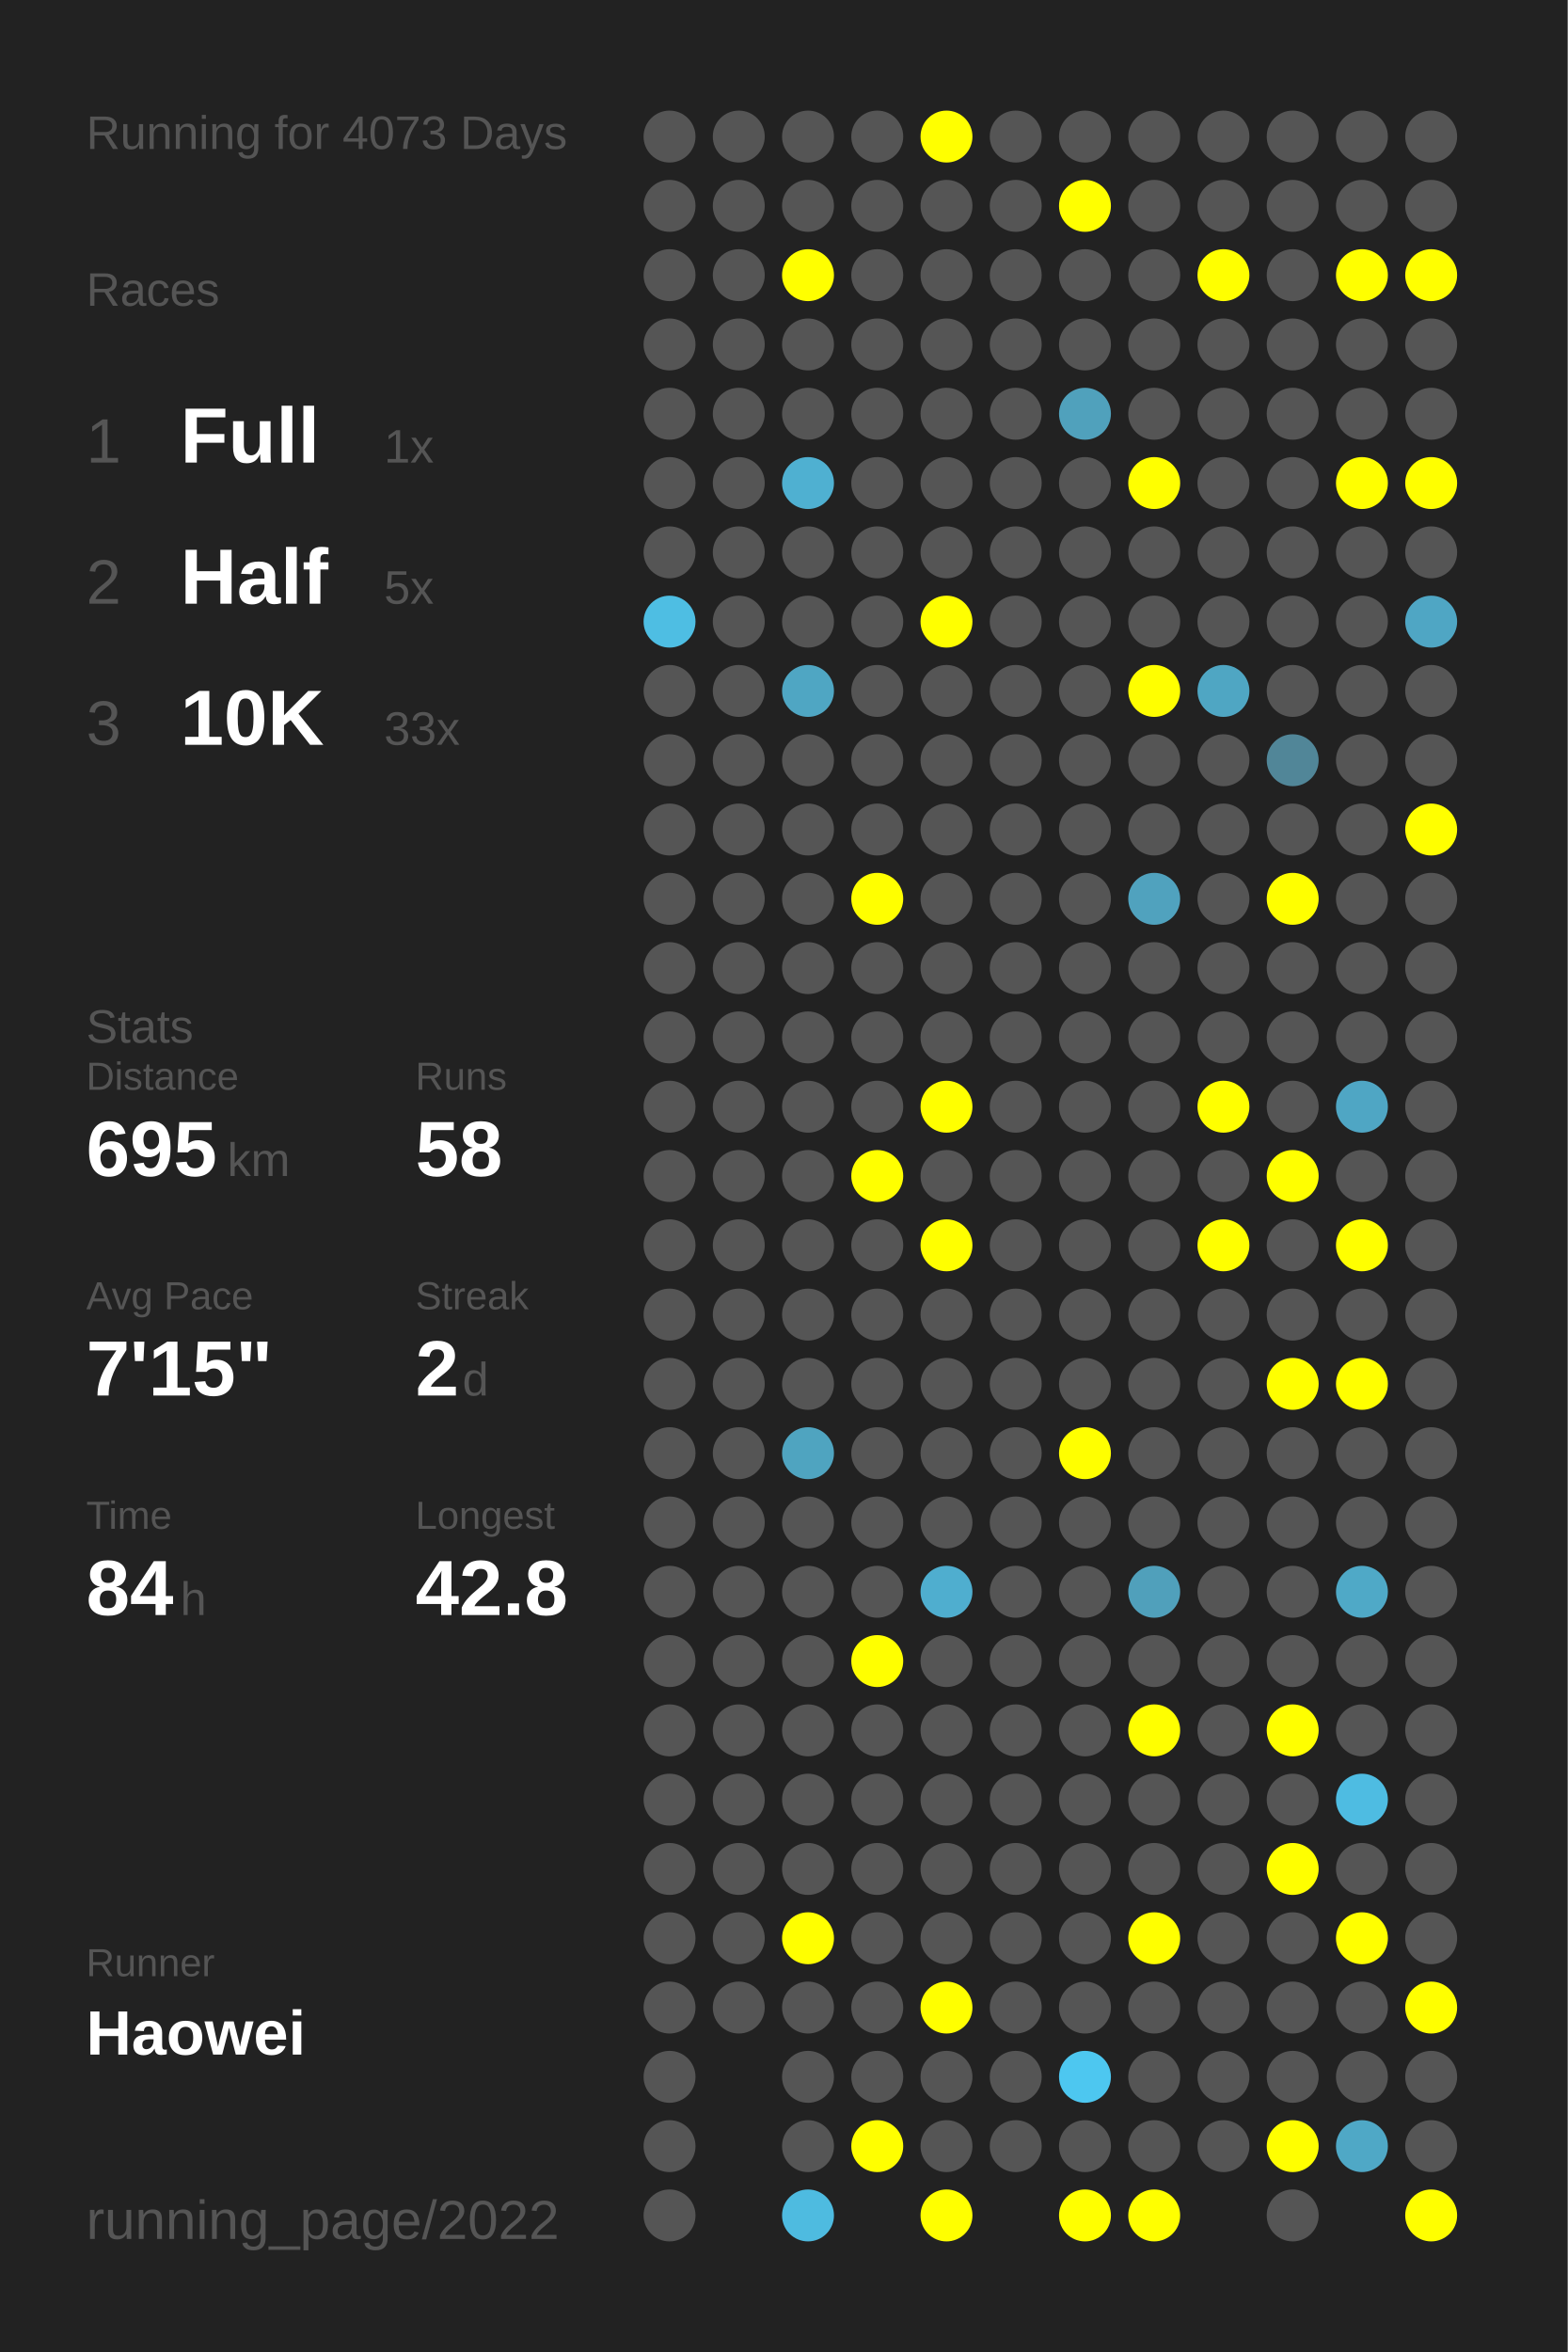
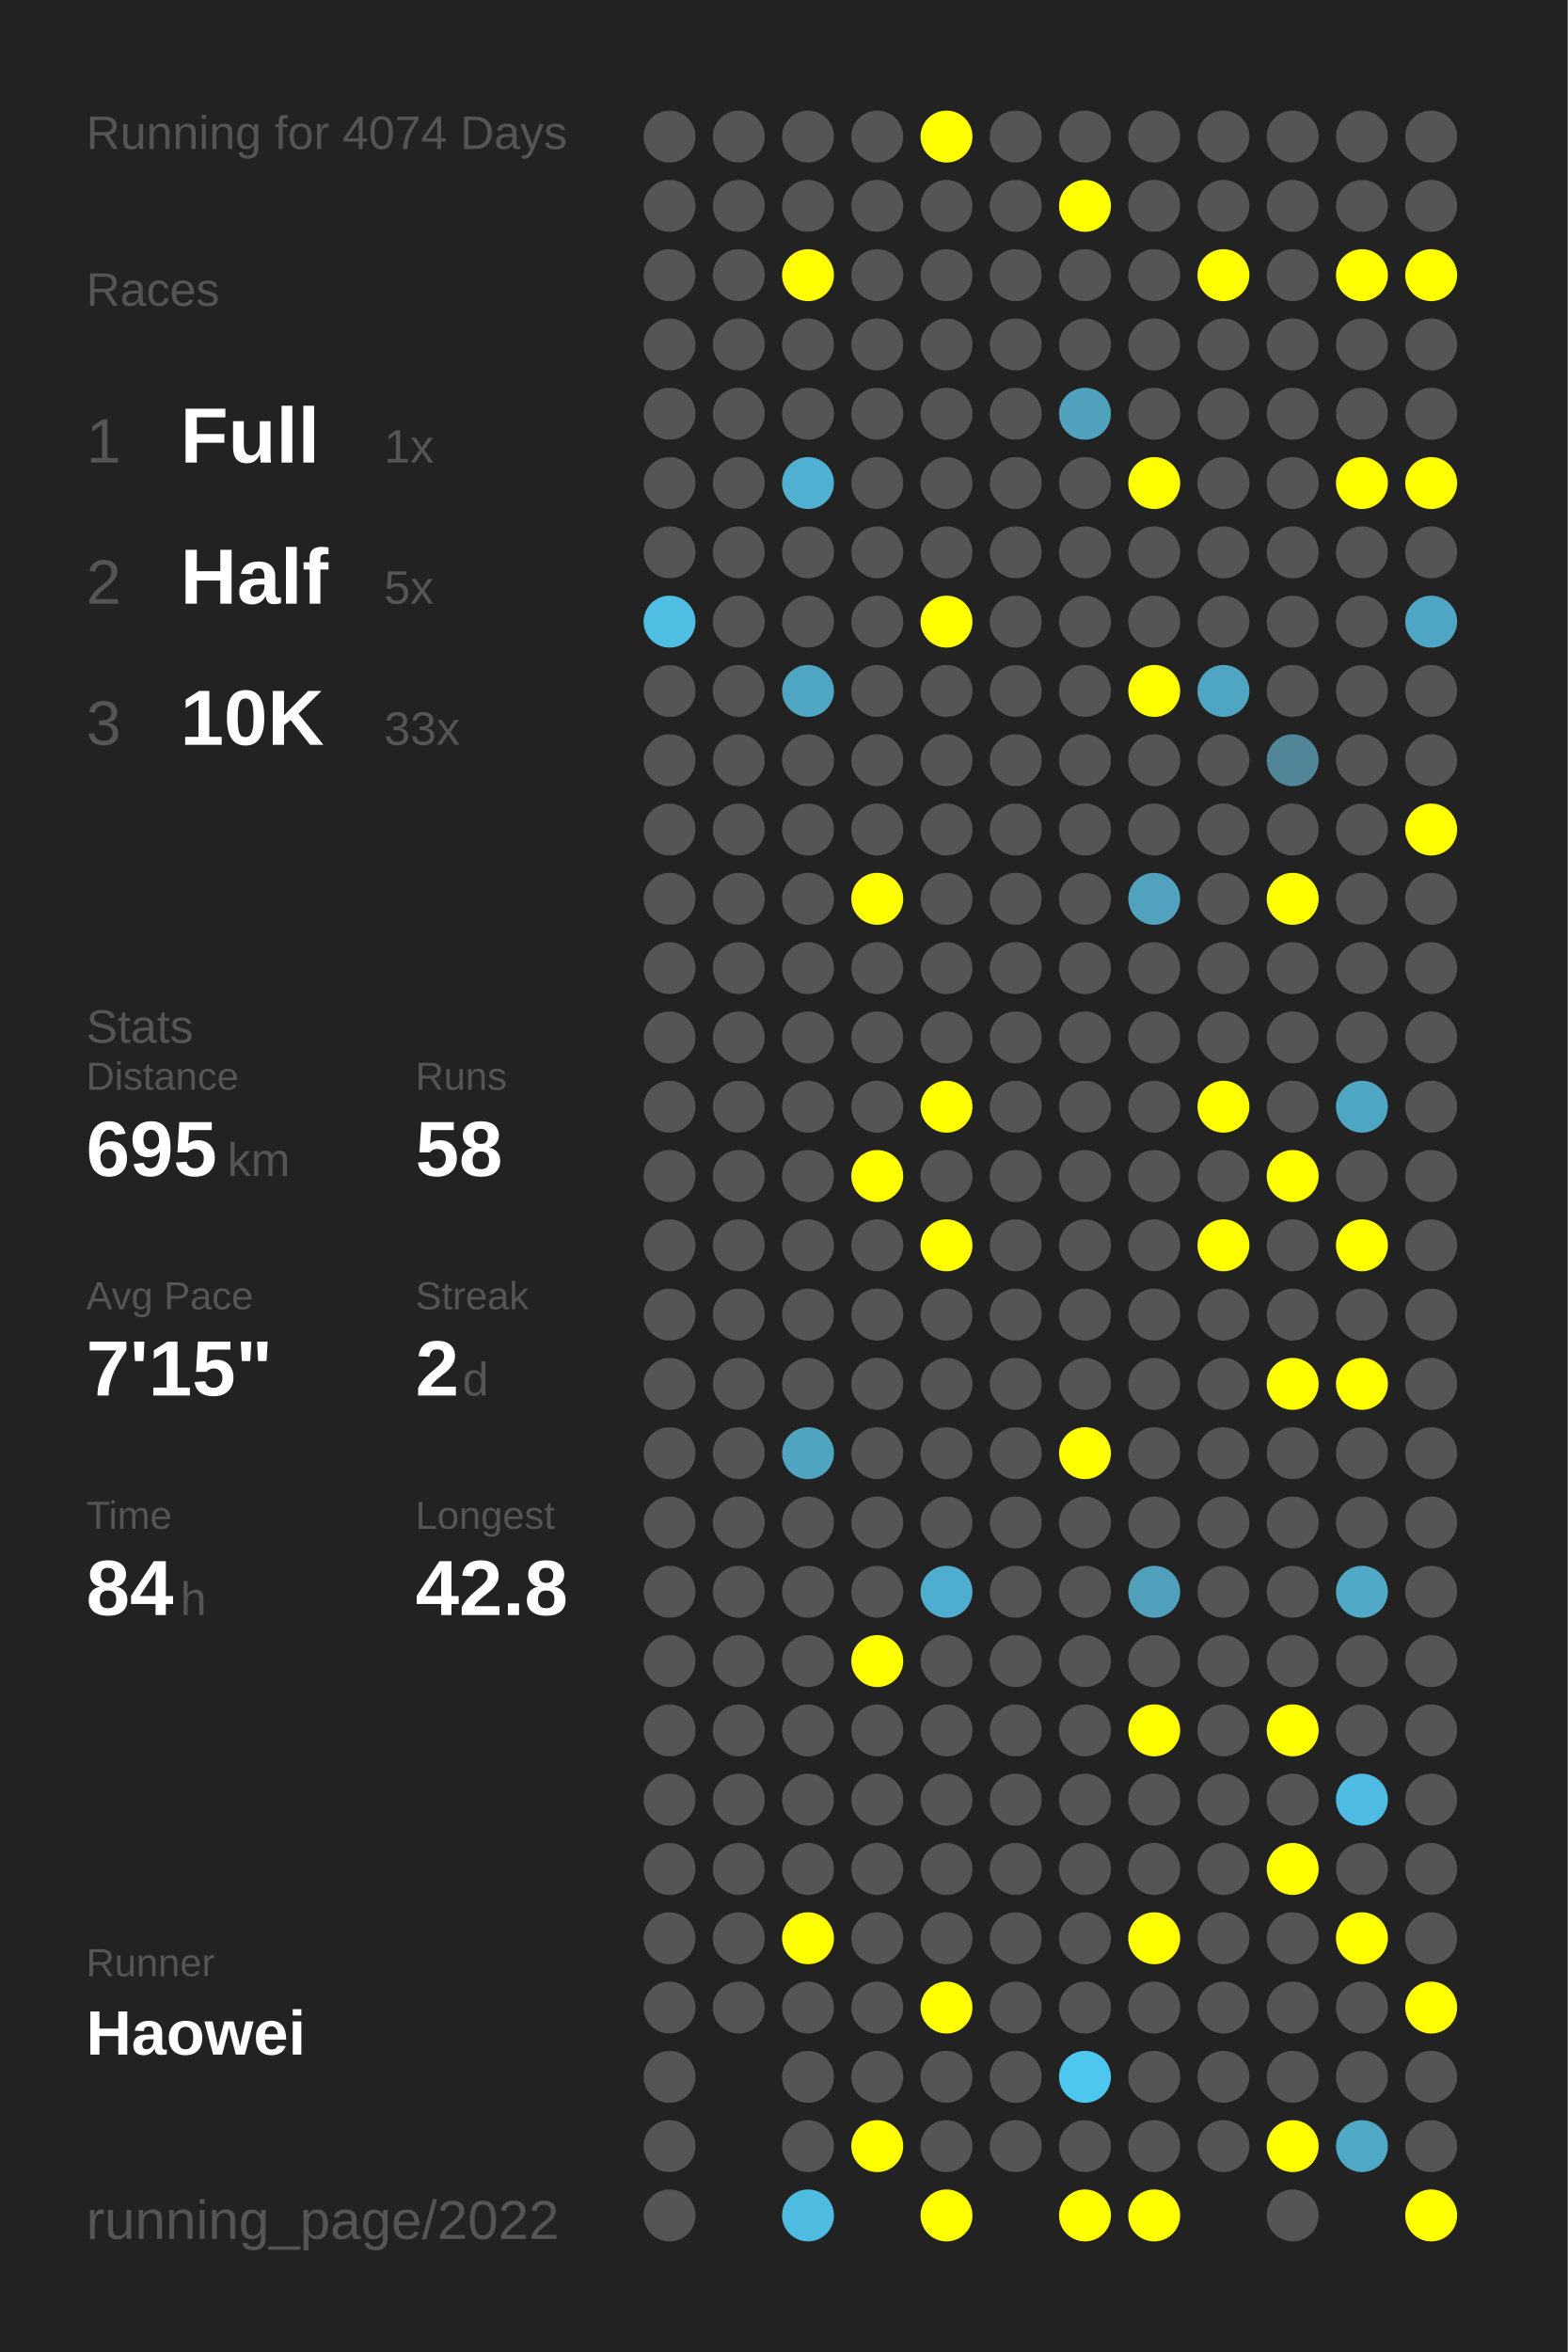
<svg xmlns="http://www.w3.org/2000/svg" baseProfile="full" height="300mm" version="1.1" viewBox="0,0,200,300" width="200mm">
  <defs />
  <rect fill="#222222" height="300" width="200" x="0" y="0" />
-   <text fill="#555555" style="font-size:6px; font-family:Arial;" x="11" y="19">Running for 4073 Days</text>
+   <text fill="#555555" style="font-size:6px; font-family:Arial;" x="11" y="19">Running for 4074 Days</text>
  <text fill="#555555" style="font-size:6px; font-family:Arial;" x="11" y="39">Races</text>
  <text fill="#555555" style="font-size:8px; font-family:Arial;" x="11" y="59">1</text>
  <text fill="#FFFFFF" style="font-size:10px; font-family:Arial; font-weight:bold;" x="23" y="59">Full</text>
  <text fill="#555555" style="font-size:6px; font-family:Arial;" x="49" y="59">1x</text>
  <text fill="#555555" style="font-size:8px; font-family:Arial;" x="11" y="77">2</text>
  <text fill="#FFFFFF" style="font-size:10px; font-family:Arial; font-weight:bold;" x="23" y="77">Half</text>
  <text fill="#555555" style="font-size:6px; font-family:Arial;" x="49" y="77">5x</text>
  <text fill="#555555" style="font-size:8px; font-family:Arial;" x="11" y="95">3</text>
  <text fill="#FFFFFF" style="font-size:10px; font-family:Arial; font-weight:bold;" x="23" y="95">10K</text>
  <text fill="#555555" style="font-size:6px; font-family:Arial;" x="49" y="95">33x</text>
  <text fill="#555555" style="font-size:6px; font-family:Arial;" x="11" y="133">Stats</text>
  <text fill="#555555" style="font-size:5px; font-family:Arial;" x="11" y="139">Distance</text>
  <text fill="#FFFFFF" style="font-size:10px; font-family:Arial; font-weight:bold;" x="11" y="150">695</text>
  <text fill="#555555" style="font-size:6px; font-family:Arial;" x="29" y="150">km</text>
  <text fill="#555555" style="font-size:5px; font-family:Arial;" x="53" y="139">Runs</text>
  <text fill="#FFFFFF" style="font-size:10px; font-family:Arial; font-weight:bold;" x="53" y="150">58</text>
  <text fill="#555555" style="font-size:5px; font-family:Arial;" x="11" y="167">Avg Pace</text>
  <text fill="#FFFFFF" style="font-size:10px; font-family:Arial; font-weight:bold;" x="11" y="178">7'15"</text>
  <text fill="#555555" style="font-size:5px; font-family:Arial;" x="53" y="167">Streak</text>
  <text fill="#FFFFFF" style="font-size:10px; font-family:Arial; font-weight:bold;" x="53" y="178">2</text>
  <text fill="#555555" style="font-size:6px; font-family:Arial;" x="59" y="178">d</text>
  <text fill="#555555" style="font-size:5px; font-family:Arial;" x="11" y="195">Time</text>
  <text fill="#FFFFFF" style="font-size:10px; font-family:Arial; font-weight:bold;" x="11" y="206">84</text>
  <text fill="#555555" style="font-size:6px; font-family:Arial;" x="23" y="206">h</text>
  <text fill="#555555" style="font-size:5px; font-family:Arial;" x="53" y="195">Longest</text>
  <text fill="#FFFFFF" style="font-size:10px; font-family:Arial; font-weight:bold;" x="53" y="206">42.8</text>
  <text fill="#555555" style="font-size:5px; font-family:Arial;" x="11" y="252.065">Runner</text>
  <text fill="#FFFFFF" style="font-size:8px; font-family:Arial; font-weight:bold;" x="11" y="262.065">Haowei</text>
  <text fill="#555555" style="font-size:7px; font-family:Arial;" x="11" y="285.581">running_page/2022</text>
  <circle cx="85.417" cy="17.419" fill="#555555" r="3.312" />
  <circle cx="85.417" cy="26.258" fill="#555555" r="3.312" />
  <circle cx="85.417" cy="35.097" fill="#555555" r="3.312" />
  <circle cx="85.417" cy="43.935" fill="#555555" r="3.312" />
  <circle cx="85.417" cy="52.774" fill="#555555" r="3.312" />
  <circle cx="85.417" cy="61.613" fill="#555555" r="3.312" />
  <circle cx="85.417" cy="70.452" fill="#555555" r="3.312" />
  <circle cx="85.417" cy="79.29" fill="#4ebee3" r="3.312" />
  <circle cx="85.417" cy="88.129" fill="#555555" r="3.312" />
  <circle cx="85.417" cy="96.968" fill="#555555" r="3.312" />
  <circle cx="85.417" cy="105.806" fill="#555555" r="3.312" />
  <circle cx="85.417" cy="114.645" fill="#555555" r="3.312" />
  <circle cx="85.417" cy="123.484" fill="#555555" r="3.312" />
  <circle cx="85.417" cy="132.323" fill="#555555" r="3.312" />
  <circle cx="85.417" cy="141.161" fill="#555555" r="3.312" />
  <circle cx="85.417" cy="150" fill="#555555" r="3.312" />
  <circle cx="85.417" cy="158.839" fill="#555555" r="3.312" />
  <circle cx="85.417" cy="167.677" fill="#555555" r="3.312" />
  <circle cx="85.417" cy="176.516" fill="#555555" r="3.312" />
  <circle cx="85.417" cy="185.355" fill="#555555" r="3.312" />
  <circle cx="85.417" cy="194.194" fill="#555555" r="3.312" />
  <circle cx="85.417" cy="203.032" fill="#555555" r="3.312" />
  <circle cx="85.417" cy="211.871" fill="#555555" r="3.312" />
  <circle cx="85.417" cy="220.71" fill="#555555" r="3.312" />
  <circle cx="85.417" cy="229.548" fill="#555555" r="3.312" />
  <circle cx="85.417" cy="238.387" fill="#555555" r="3.312" />
  <circle cx="85.417" cy="247.226" fill="#555555" r="3.312" />
  <circle cx="85.417" cy="256.065" fill="#555555" r="3.312" />
  <circle cx="85.417" cy="264.903" fill="#555555" r="3.312" />
  <circle cx="85.417" cy="273.742" fill="#555555" r="3.312" />
  <circle cx="85.417" cy="282.581" fill="#555555" r="3.312" />
  <circle cx="94.25" cy="17.419" fill="#555555" r="3.312" />
  <circle cx="94.25" cy="26.258" fill="#555555" r="3.312" />
  <circle cx="94.25" cy="35.097" fill="#555555" r="3.312" />
  <circle cx="94.25" cy="43.935" fill="#555555" r="3.312" />
  <circle cx="94.25" cy="52.774" fill="#555555" r="3.312" />
  <circle cx="94.25" cy="61.613" fill="#555555" r="3.312" />
  <circle cx="94.25" cy="70.452" fill="#555555" r="3.312" />
  <circle cx="94.25" cy="79.29" fill="#555555" r="3.312" />
  <circle cx="94.25" cy="88.129" fill="#555555" r="3.312" />
  <circle cx="94.25" cy="96.968" fill="#555555" r="3.312" />
  <circle cx="94.25" cy="105.806" fill="#555555" r="3.312" />
  <circle cx="94.25" cy="114.645" fill="#555555" r="3.312" />
  <circle cx="94.25" cy="123.484" fill="#555555" r="3.312" />
  <circle cx="94.25" cy="132.323" fill="#555555" r="3.312" />
  <circle cx="94.25" cy="141.161" fill="#555555" r="3.312" />
  <circle cx="94.25" cy="150" fill="#555555" r="3.312" />
  <circle cx="94.25" cy="158.839" fill="#555555" r="3.312" />
  <circle cx="94.25" cy="167.677" fill="#555555" r="3.312" />
  <circle cx="94.25" cy="176.516" fill="#555555" r="3.312" />
  <circle cx="94.25" cy="185.355" fill="#555555" r="3.312" />
  <circle cx="94.25" cy="194.194" fill="#555555" r="3.312" />
  <circle cx="94.25" cy="203.032" fill="#555555" r="3.312" />
  <circle cx="94.25" cy="211.871" fill="#555555" r="3.312" />
  <circle cx="94.25" cy="220.71" fill="#555555" r="3.312" />
  <circle cx="94.25" cy="229.548" fill="#555555" r="3.312" />
  <circle cx="94.25" cy="238.387" fill="#555555" r="3.312" />
  <circle cx="94.25" cy="247.226" fill="#555555" r="3.312" />
  <circle cx="94.25" cy="256.065" fill="#555555" r="3.312" />
  <circle cx="103.083" cy="17.419" fill="#555555" r="3.312" />
  <circle cx="103.083" cy="26.258" fill="#555555" r="3.312" />
  <circle cx="103.083" cy="35.097" fill="#FFFF00" r="3.312" />
  <circle cx="103.083" cy="43.935" fill="#555555" r="3.312" />
  <circle cx="103.083" cy="52.774" fill="#555555" r="3.312" />
  <circle cx="103.083" cy="61.613" fill="#4fb0d1" r="3.312" />
  <circle cx="103.083" cy="70.452" fill="#555555" r="3.312" />
  <circle cx="103.083" cy="79.29" fill="#555555" r="3.312" />
  <circle cx="103.083" cy="88.129" fill="#4fa6c3" r="3.312" />
  <circle cx="103.083" cy="96.968" fill="#555555" r="3.312" />
  <circle cx="103.083" cy="105.806" fill="#555555" r="3.312" />
  <circle cx="103.083" cy="114.645" fill="#555555" r="3.312" />
  <circle cx="103.083" cy="123.484" fill="#555555" r="3.312" />
  <circle cx="103.083" cy="132.323" fill="#555555" r="3.312" />
  <circle cx="103.083" cy="141.161" fill="#555555" r="3.312" />
  <circle cx="103.083" cy="150" fill="#555555" r="3.312" />
  <circle cx="103.083" cy="158.839" fill="#555555" r="3.312" />
  <circle cx="103.083" cy="167.677" fill="#555555" r="3.312" />
  <circle cx="103.083" cy="176.516" fill="#555555" r="3.312" />
  <circle cx="103.083" cy="185.355" fill="#4fa4c0" r="3.312" />
  <circle cx="103.083" cy="194.194" fill="#555555" r="3.312" />
  <circle cx="103.083" cy="203.032" fill="#555555" r="3.312" />
  <circle cx="103.083" cy="211.871" fill="#555555" r="3.312" />
  <circle cx="103.083" cy="220.71" fill="#555555" r="3.312" />
  <circle cx="103.083" cy="229.548" fill="#555555" r="3.312" />
  <circle cx="103.083" cy="238.387" fill="#555555" r="3.312" />
  <circle cx="103.083" cy="247.226" fill="#FFFF00" r="3.312" />
  <circle cx="103.083" cy="256.065" fill="#555555" r="3.312" />
  <circle cx="103.083" cy="264.903" fill="#555555" r="3.312" />
  <circle cx="103.083" cy="273.742" fill="#555555" r="3.312" />
  <circle cx="103.083" cy="282.581" fill="#4ebbe0" r="3.312" />
  <circle cx="111.917" cy="17.419" fill="#555555" r="3.312" />
  <circle cx="111.917" cy="26.258" fill="#555555" r="3.312" />
  <circle cx="111.917" cy="35.097" fill="#555555" r="3.312" />
  <circle cx="111.917" cy="43.935" fill="#555555" r="3.312" />
  <circle cx="111.917" cy="52.774" fill="#555555" r="3.312" />
  <circle cx="111.917" cy="61.613" fill="#555555" r="3.312" />
  <circle cx="111.917" cy="70.452" fill="#555555" r="3.312" />
  <circle cx="111.917" cy="79.29" fill="#555555" r="3.312" />
  <circle cx="111.917" cy="88.129" fill="#555555" r="3.312" />
  <circle cx="111.917" cy="96.968" fill="#555555" r="3.312" />
  <circle cx="111.917" cy="105.806" fill="#555555" r="3.312" />
  <circle cx="111.917" cy="114.645" fill="#FFFF00" r="3.312" />
  <circle cx="111.917" cy="123.484" fill="#555555" r="3.312" />
  <circle cx="111.917" cy="132.323" fill="#555555" r="3.312" />
  <circle cx="111.917" cy="141.161" fill="#555555" r="3.312" />
  <circle cx="111.917" cy="150" fill="#FFFF00" r="3.312" />
  <circle cx="111.917" cy="158.839" fill="#555555" r="3.312" />
  <circle cx="111.917" cy="167.677" fill="#555555" r="3.312" />
  <circle cx="111.917" cy="176.516" fill="#555555" r="3.312" />
  <circle cx="111.917" cy="185.355" fill="#555555" r="3.312" />
  <circle cx="111.917" cy="194.194" fill="#555555" r="3.312" />
  <circle cx="111.917" cy="203.032" fill="#555555" r="3.312" />
  <circle cx="111.917" cy="211.871" fill="#FFFF00" r="3.312" />
  <circle cx="111.917" cy="220.71" fill="#555555" r="3.312" />
  <circle cx="111.917" cy="229.548" fill="#555555" r="3.312" />
  <circle cx="111.917" cy="238.387" fill="#555555" r="3.312" />
  <circle cx="111.917" cy="247.226" fill="#555555" r="3.312" />
  <circle cx="111.917" cy="256.065" fill="#555555" r="3.312" />
  <circle cx="111.917" cy="264.903" fill="#555555" r="3.312" />
  <circle cx="111.917" cy="273.742" fill="#FFFF00" r="3.312" />
  <circle cx="120.75" cy="17.419" fill="#FFFF00" r="3.312" />
  <circle cx="120.75" cy="26.258" fill="#555555" r="3.312" />
  <circle cx="120.75" cy="35.097" fill="#555555" r="3.312" />
  <circle cx="120.75" cy="43.935" fill="#555555" r="3.312" />
  <circle cx="120.75" cy="52.774" fill="#555555" r="3.312" />
  <circle cx="120.75" cy="61.613" fill="#555555" r="3.312" />
  <circle cx="120.75" cy="70.452" fill="#555555" r="3.312" />
  <circle cx="120.75" cy="79.29" fill="#FFFF00" r="3.312" />
  <circle cx="120.75" cy="88.129" fill="#555555" r="3.312" />
  <circle cx="120.75" cy="96.968" fill="#555555" r="3.312" />
  <circle cx="120.75" cy="105.806" fill="#555555" r="3.312" />
  <circle cx="120.75" cy="114.645" fill="#555555" r="3.312" />
  <circle cx="120.75" cy="123.484" fill="#555555" r="3.312" />
  <circle cx="120.75" cy="132.323" fill="#555555" r="3.312" />
  <circle cx="120.75" cy="141.161" fill="#FFFF00" r="3.312" />
  <circle cx="120.75" cy="150" fill="#555555" r="3.312" />
  <circle cx="120.75" cy="158.839" fill="#FFFF00" r="3.312" />
  <circle cx="120.75" cy="167.677" fill="#555555" r="3.312" />
  <circle cx="120.75" cy="176.516" fill="#555555" r="3.312" />
  <circle cx="120.75" cy="185.355" fill="#555555" r="3.312" />
  <circle cx="120.75" cy="194.194" fill="#555555" r="3.312" />
  <circle cx="120.75" cy="203.032" fill="#4faecf" r="3.312" />
  <circle cx="120.75" cy="211.871" fill="#555555" r="3.312" />
  <circle cx="120.75" cy="220.71" fill="#555555" r="3.312" />
  <circle cx="120.75" cy="229.548" fill="#555555" r="3.312" />
  <circle cx="120.75" cy="238.387" fill="#555555" r="3.312" />
  <circle cx="120.75" cy="247.226" fill="#555555" r="3.312" />
  <circle cx="120.75" cy="256.065" fill="#FFFF00" r="3.312" />
  <circle cx="120.75" cy="264.903" fill="#555555" r="3.312" />
  <circle cx="120.75" cy="273.742" fill="#555555" r="3.312" />
  <circle cx="120.75" cy="282.581" fill="#FFFF00" r="3.312" />
  <circle cx="129.583" cy="17.419" fill="#555555" r="3.312" />
  <circle cx="129.583" cy="26.258" fill="#555555" r="3.312" />
  <circle cx="129.583" cy="35.097" fill="#555555" r="3.312" />
  <circle cx="129.583" cy="43.935" fill="#555555" r="3.312" />
  <circle cx="129.583" cy="52.774" fill="#555555" r="3.312" />
  <circle cx="129.583" cy="61.613" fill="#555555" r="3.312" />
  <circle cx="129.583" cy="70.452" fill="#555555" r="3.312" />
  <circle cx="129.583" cy="79.29" fill="#555555" r="3.312" />
  <circle cx="129.583" cy="88.129" fill="#555555" r="3.312" />
  <circle cx="129.583" cy="96.968" fill="#555555" r="3.312" />
  <circle cx="129.583" cy="105.806" fill="#555555" r="3.312" />
  <circle cx="129.583" cy="114.645" fill="#555555" r="3.312" />
  <circle cx="129.583" cy="123.484" fill="#555555" r="3.312" />
  <circle cx="129.583" cy="132.323" fill="#555555" r="3.312" />
  <circle cx="129.583" cy="141.161" fill="#555555" r="3.312" />
  <circle cx="129.583" cy="150" fill="#555555" r="3.312" />
  <circle cx="129.583" cy="158.839" fill="#555555" r="3.312" />
  <circle cx="129.583" cy="167.677" fill="#555555" r="3.312" />
  <circle cx="129.583" cy="176.516" fill="#555555" r="3.312" />
  <circle cx="129.583" cy="185.355" fill="#555555" r="3.312" />
  <circle cx="129.583" cy="194.194" fill="#555555" r="3.312" />
  <circle cx="129.583" cy="203.032" fill="#555555" r="3.312" />
  <circle cx="129.583" cy="211.871" fill="#555555" r="3.312" />
  <circle cx="129.583" cy="220.71" fill="#555555" r="3.312" />
  <circle cx="129.583" cy="229.548" fill="#555555" r="3.312" />
  <circle cx="129.583" cy="238.387" fill="#555555" r="3.312" />
  <circle cx="129.583" cy="247.226" fill="#555555" r="3.312" />
  <circle cx="129.583" cy="256.065" fill="#555555" r="3.312" />
  <circle cx="129.583" cy="264.903" fill="#555555" r="3.312" />
  <circle cx="129.583" cy="273.742" fill="#555555" r="3.312" />
  <circle cx="138.417" cy="17.419" fill="#555555" r="3.312" />
  <circle cx="138.417" cy="26.258" fill="#FFFF00" r="3.312" />
  <circle cx="138.417" cy="35.097" fill="#555555" r="3.312" />
  <circle cx="138.417" cy="43.935" fill="#555555" r="3.312" />
  <circle cx="138.417" cy="52.774" fill="#50a1bc" r="3.312" />
  <circle cx="138.417" cy="61.613" fill="#555555" r="3.312" />
  <circle cx="138.417" cy="70.452" fill="#555555" r="3.312" />
  <circle cx="138.417" cy="79.29" fill="#555555" r="3.312" />
  <circle cx="138.417" cy="88.129" fill="#555555" r="3.312" />
  <circle cx="138.417" cy="96.968" fill="#555555" r="3.312" />
  <circle cx="138.417" cy="105.806" fill="#555555" r="3.312" />
  <circle cx="138.417" cy="114.645" fill="#555555" r="3.312" />
  <circle cx="138.417" cy="123.484" fill="#555555" r="3.312" />
  <circle cx="138.417" cy="132.323" fill="#555555" r="3.312" />
  <circle cx="138.417" cy="141.161" fill="#555555" r="3.312" />
  <circle cx="138.417" cy="150" fill="#555555" r="3.312" />
  <circle cx="138.417" cy="158.839" fill="#555555" r="3.312" />
  <circle cx="138.417" cy="167.677" fill="#555555" r="3.312" />
  <circle cx="138.417" cy="176.516" fill="#555555" r="3.312" />
  <circle cx="138.417" cy="185.355" fill="#FFFF00" r="3.312" />
  <circle cx="138.417" cy="194.194" fill="#555555" r="3.312" />
  <circle cx="138.417" cy="203.032" fill="#555555" r="3.312" />
  <circle cx="138.417" cy="211.871" fill="#555555" r="3.312" />
  <circle cx="138.417" cy="220.71" fill="#555555" r="3.312" />
  <circle cx="138.417" cy="229.548" fill="#555555" r="3.312" />
  <circle cx="138.417" cy="238.387" fill="#555555" r="3.312" />
  <circle cx="138.417" cy="247.226" fill="#555555" r="3.312" />
  <circle cx="138.417" cy="256.065" fill="#555555" r="3.312" />
  <circle cx="138.417" cy="264.903" fill="#4dc7f0" r="3.312" />
  <circle cx="138.417" cy="273.742" fill="#555555" r="3.312" />
  <circle cx="138.417" cy="282.581" fill="#FFFF00" r="3.312" />
  <circle cx="147.25" cy="17.419" fill="#555555" r="3.312" />
  <circle cx="147.25" cy="26.258" fill="#555555" r="3.312" />
  <circle cx="147.25" cy="35.097" fill="#555555" r="3.312" />
  <circle cx="147.25" cy="43.935" fill="#555555" r="3.312" />
  <circle cx="147.25" cy="52.774" fill="#555555" r="3.312" />
  <circle cx="147.25" cy="61.613" fill="#FFFF00" r="3.312" />
  <circle cx="147.25" cy="70.452" fill="#555555" r="3.312" />
  <circle cx="147.25" cy="79.29" fill="#555555" r="3.312" />
  <circle cx="147.25" cy="88.129" fill="#FFFF00" r="3.312" />
  <circle cx="147.25" cy="96.968" fill="#555555" r="3.312" />
  <circle cx="147.25" cy="105.806" fill="#555555" r="3.312" />
  <circle cx="147.25" cy="114.645" fill="#50a2be" r="3.312" />
  <circle cx="147.25" cy="123.484" fill="#555555" r="3.312" />
  <circle cx="147.25" cy="132.323" fill="#555555" r="3.312" />
  <circle cx="147.25" cy="141.161" fill="#555555" r="3.312" />
  <circle cx="147.25" cy="150" fill="#555555" r="3.312" />
  <circle cx="147.25" cy="158.839" fill="#555555" r="3.312" />
  <circle cx="147.25" cy="167.677" fill="#555555" r="3.312" />
  <circle cx="147.25" cy="176.516" fill="#555555" r="3.312" />
  <circle cx="147.25" cy="185.355" fill="#555555" r="3.312" />
  <circle cx="147.25" cy="194.194" fill="#555555" r="3.312" />
  <circle cx="147.25" cy="203.032" fill="#50a0bb" r="3.312" />
  <circle cx="147.25" cy="211.871" fill="#555555" r="3.312" />
  <circle cx="147.25" cy="220.71" fill="#FFFF00" r="3.312" />
  <circle cx="147.25" cy="229.548" fill="#555555" r="3.312" />
  <circle cx="147.25" cy="238.387" fill="#555555" r="3.312" />
  <circle cx="147.25" cy="247.226" fill="#FFFF00" r="3.312" />
  <circle cx="147.25" cy="256.065" fill="#555555" r="3.312" />
  <circle cx="147.25" cy="264.903" fill="#555555" r="3.312" />
  <circle cx="147.25" cy="273.742" fill="#555555" r="3.312" />
  <circle cx="147.25" cy="282.581" fill="#FFFF00" r="3.312" />
  <circle cx="156.083" cy="17.419" fill="#555555" r="3.312" />
  <circle cx="156.083" cy="26.258" fill="#555555" r="3.312" />
  <circle cx="156.083" cy="35.097" fill="#FFFF00" r="3.312" />
  <circle cx="156.083" cy="43.935" fill="#555555" r="3.312" />
  <circle cx="156.083" cy="52.774" fill="#555555" r="3.312" />
  <circle cx="156.083" cy="61.613" fill="#555555" r="3.312" />
  <circle cx="156.083" cy="70.452" fill="#555555" r="3.312" />
  <circle cx="156.083" cy="79.29" fill="#555555" r="3.312" />
  <circle cx="156.083" cy="88.129" fill="#4fa6c3" r="3.312" />
  <circle cx="156.083" cy="96.968" fill="#555555" r="3.312" />
  <circle cx="156.083" cy="105.806" fill="#555555" r="3.312" />
  <circle cx="156.083" cy="114.645" fill="#555555" r="3.312" />
  <circle cx="156.083" cy="123.484" fill="#555555" r="3.312" />
  <circle cx="156.083" cy="132.323" fill="#555555" r="3.312" />
  <circle cx="156.083" cy="141.161" fill="#FFFF00" r="3.312" />
  <circle cx="156.083" cy="150" fill="#555555" r="3.312" />
  <circle cx="156.083" cy="158.839" fill="#FFFF00" r="3.312" />
  <circle cx="156.083" cy="167.677" fill="#555555" r="3.312" />
  <circle cx="156.083" cy="176.516" fill="#555555" r="3.312" />
  <circle cx="156.083" cy="185.355" fill="#555555" r="3.312" />
  <circle cx="156.083" cy="194.194" fill="#555555" r="3.312" />
  <circle cx="156.083" cy="203.032" fill="#555555" r="3.312" />
  <circle cx="156.083" cy="211.871" fill="#555555" r="3.312" />
  <circle cx="156.083" cy="220.71" fill="#555555" r="3.312" />
  <circle cx="156.083" cy="229.548" fill="#555555" r="3.312" />
  <circle cx="156.083" cy="238.387" fill="#555555" r="3.312" />
  <circle cx="156.083" cy="247.226" fill="#555555" r="3.312" />
  <circle cx="156.083" cy="256.065" fill="#555555" r="3.312" />
  <circle cx="156.083" cy="264.903" fill="#555555" r="3.312" />
  <circle cx="156.083" cy="273.742" fill="#555555" r="3.312" />
  <circle cx="164.917" cy="17.419" fill="#555555" r="3.312" />
  <circle cx="164.917" cy="26.258" fill="#555555" r="3.312" />
  <circle cx="164.917" cy="35.097" fill="#555555" r="3.312" />
  <circle cx="164.917" cy="43.935" fill="#555555" r="3.312" />
  <circle cx="164.917" cy="52.774" fill="#555555" r="3.312" />
  <circle cx="164.917" cy="61.613" fill="#555555" r="3.312" />
  <circle cx="164.917" cy="70.452" fill="#555555" r="3.312" />
  <circle cx="164.917" cy="79.29" fill="#555555" r="3.312" />
  <circle cx="164.917" cy="88.129" fill="#555555" r="3.312" />
  <circle cx="164.917" cy="96.968" fill="#518698" r="3.312" />
  <circle cx="164.917" cy="105.806" fill="#555555" r="3.312" />
  <circle cx="164.917" cy="114.645" fill="#FFFF00" r="3.312" />
  <circle cx="164.917" cy="123.484" fill="#555555" r="3.312" />
  <circle cx="164.917" cy="132.323" fill="#555555" r="3.312" />
  <circle cx="164.917" cy="141.161" fill="#555555" r="3.312" />
  <circle cx="164.917" cy="150" fill="#FFFF00" r="3.312" />
  <circle cx="164.917" cy="158.839" fill="#555555" r="3.312" />
  <circle cx="164.917" cy="167.677" fill="#555555" r="3.312" />
  <circle cx="164.917" cy="176.516" fill="#FFFF00" r="3.312" />
  <circle cx="164.917" cy="185.355" fill="#555555" r="3.312" />
  <circle cx="164.917" cy="194.194" fill="#555555" r="3.312" />
  <circle cx="164.917" cy="203.032" fill="#555555" r="3.312" />
  <circle cx="164.917" cy="211.871" fill="#555555" r="3.312" />
  <circle cx="164.917" cy="220.71" fill="#FFFF00" r="3.312" />
  <circle cx="164.917" cy="229.548" fill="#555555" r="3.312" />
  <circle cx="164.917" cy="238.387" fill="#FFFF00" r="3.312" />
  <circle cx="164.917" cy="247.226" fill="#555555" r="3.312" />
  <circle cx="164.917" cy="256.065" fill="#555555" r="3.312" />
  <circle cx="164.917" cy="264.903" fill="#555555" r="3.312" />
  <circle cx="164.917" cy="273.742" fill="#FFFF00" r="3.312" />
  <circle cx="164.917" cy="282.581" fill="#555555" r="3.312" />
  <circle cx="173.75" cy="17.419" fill="#555555" r="3.312" />
  <circle cx="173.75" cy="26.258" fill="#555555" r="3.312" />
  <circle cx="173.75" cy="35.097" fill="#FFFF00" r="3.312" />
  <circle cx="173.75" cy="43.935" fill="#555555" r="3.312" />
  <circle cx="173.75" cy="52.774" fill="#555555" r="3.312" />
  <circle cx="173.75" cy="61.613" fill="#FFFF00" r="3.312" />
  <circle cx="173.75" cy="70.452" fill="#555555" r="3.312" />
  <circle cx="173.75" cy="79.29" fill="#555555" r="3.312" />
  <circle cx="173.75" cy="88.129" fill="#555555" r="3.312" />
  <circle cx="173.75" cy="96.968" fill="#555555" r="3.312" />
  <circle cx="173.75" cy="105.806" fill="#555555" r="3.312" />
  <circle cx="173.75" cy="114.645" fill="#555555" r="3.312" />
  <circle cx="173.75" cy="123.484" fill="#555555" r="3.312" />
  <circle cx="173.75" cy="132.323" fill="#555555" r="3.312" />
  <circle cx="173.75" cy="141.161" fill="#4fa6c4" r="3.312" />
  <circle cx="173.75" cy="150" fill="#555555" r="3.312" />
  <circle cx="173.75" cy="158.839" fill="#FFFF00" r="3.312" />
  <circle cx="173.75" cy="167.677" fill="#555555" r="3.312" />
  <circle cx="173.75" cy="176.516" fill="#FFFF00" r="3.312" />
  <circle cx="173.75" cy="185.355" fill="#555555" r="3.312" />
  <circle cx="173.75" cy="194.194" fill="#555555" r="3.312" />
  <circle cx="173.75" cy="203.032" fill="#4fa9c7" r="3.312" />
  <circle cx="173.75" cy="211.871" fill="#555555" r="3.312" />
  <circle cx="173.75" cy="220.71" fill="#555555" r="3.312" />
  <circle cx="173.75" cy="229.548" fill="#4ebce2" r="3.312" />
  <circle cx="173.75" cy="238.387" fill="#555555" r="3.312" />
  <circle cx="173.75" cy="247.226" fill="#FFFF00" r="3.312" />
  <circle cx="173.75" cy="256.065" fill="#555555" r="3.312" />
  <circle cx="173.75" cy="264.903" fill="#555555" r="3.312" />
  <circle cx="173.75" cy="273.742" fill="#4fa8c6" r="3.312" />
  <circle cx="182.583" cy="17.419" fill="#555555" r="3.312" />
  <circle cx="182.583" cy="26.258" fill="#555555" r="3.312" />
  <circle cx="182.583" cy="35.097" fill="#FFFF00" r="3.312" />
  <circle cx="182.583" cy="43.935" fill="#555555" r="3.312" />
  <circle cx="182.583" cy="52.774" fill="#555555" r="3.312" />
  <circle cx="182.583" cy="61.613" fill="#FFFF00" r="3.312" />
  <circle cx="182.583" cy="70.452" fill="#555555" r="3.312" />
  <circle cx="182.583" cy="79.29" fill="#4fa6c4" r="3.312" />
  <circle cx="182.583" cy="88.129" fill="#555555" r="3.312" />
  <circle cx="182.583" cy="96.968" fill="#555555" r="3.312" />
  <circle cx="182.583" cy="105.806" fill="#FFFF00" r="3.312" />
  <circle cx="182.583" cy="114.645" fill="#555555" r="3.312" />
  <circle cx="182.583" cy="123.484" fill="#555555" r="3.312" />
  <circle cx="182.583" cy="132.323" fill="#555555" r="3.312" />
  <circle cx="182.583" cy="141.161" fill="#555555" r="3.312" />
  <circle cx="182.583" cy="150" fill="#555555" r="3.312" />
  <circle cx="182.583" cy="158.839" fill="#555555" r="3.312" />
  <circle cx="182.583" cy="167.677" fill="#555555" r="3.312" />
  <circle cx="182.583" cy="176.516" fill="#555555" r="3.312" />
  <circle cx="182.583" cy="185.355" fill="#555555" r="3.312" />
  <circle cx="182.583" cy="194.194" fill="#555555" r="3.312" />
  <circle cx="182.583" cy="203.032" fill="#555555" r="3.312" />
  <circle cx="182.583" cy="211.871" fill="#555555" r="3.312" />
  <circle cx="182.583" cy="220.71" fill="#555555" r="3.312" />
  <circle cx="182.583" cy="229.548" fill="#555555" r="3.312" />
  <circle cx="182.583" cy="238.387" fill="#555555" r="3.312" />
  <circle cx="182.583" cy="247.226" fill="#555555" r="3.312" />
  <circle cx="182.583" cy="256.065" fill="#FFFF00" r="3.312" />
  <circle cx="182.583" cy="264.903" fill="#555555" r="3.312" />
  <circle cx="182.583" cy="273.742" fill="#555555" r="3.312" />
  <circle cx="182.583" cy="282.581" fill="#FFFF00" r="3.312" />
</svg>
